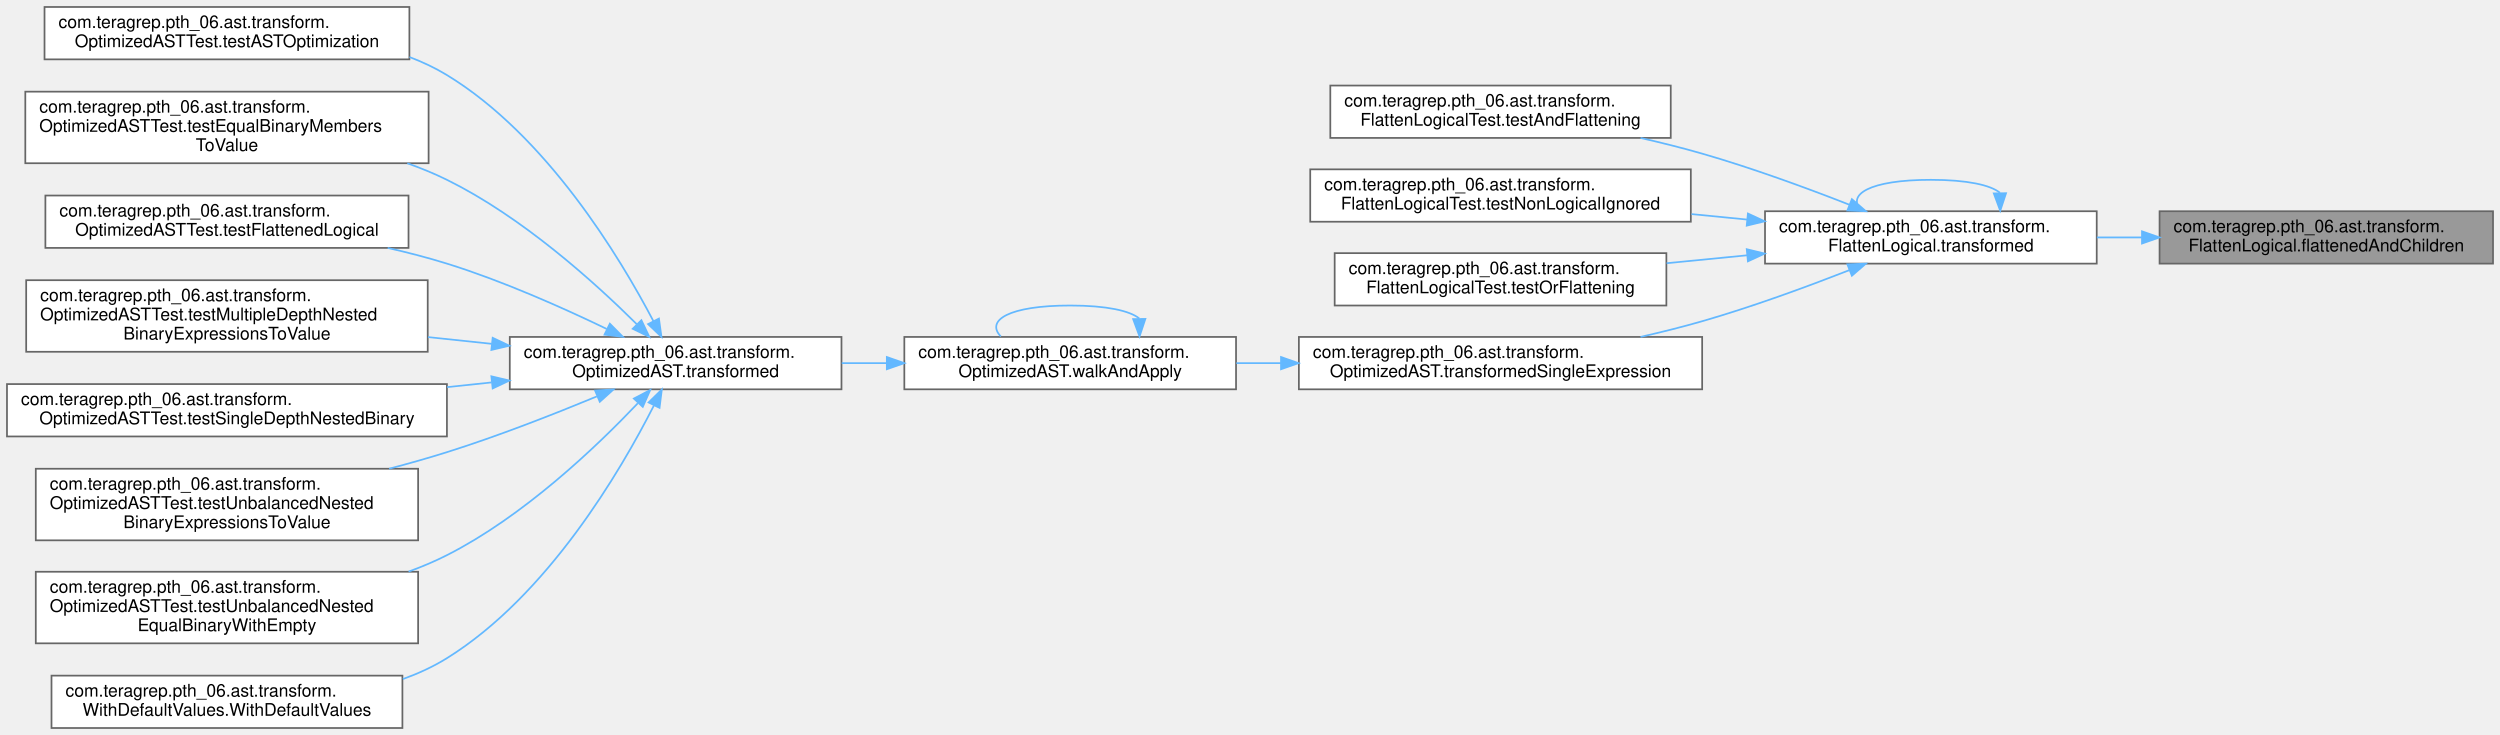
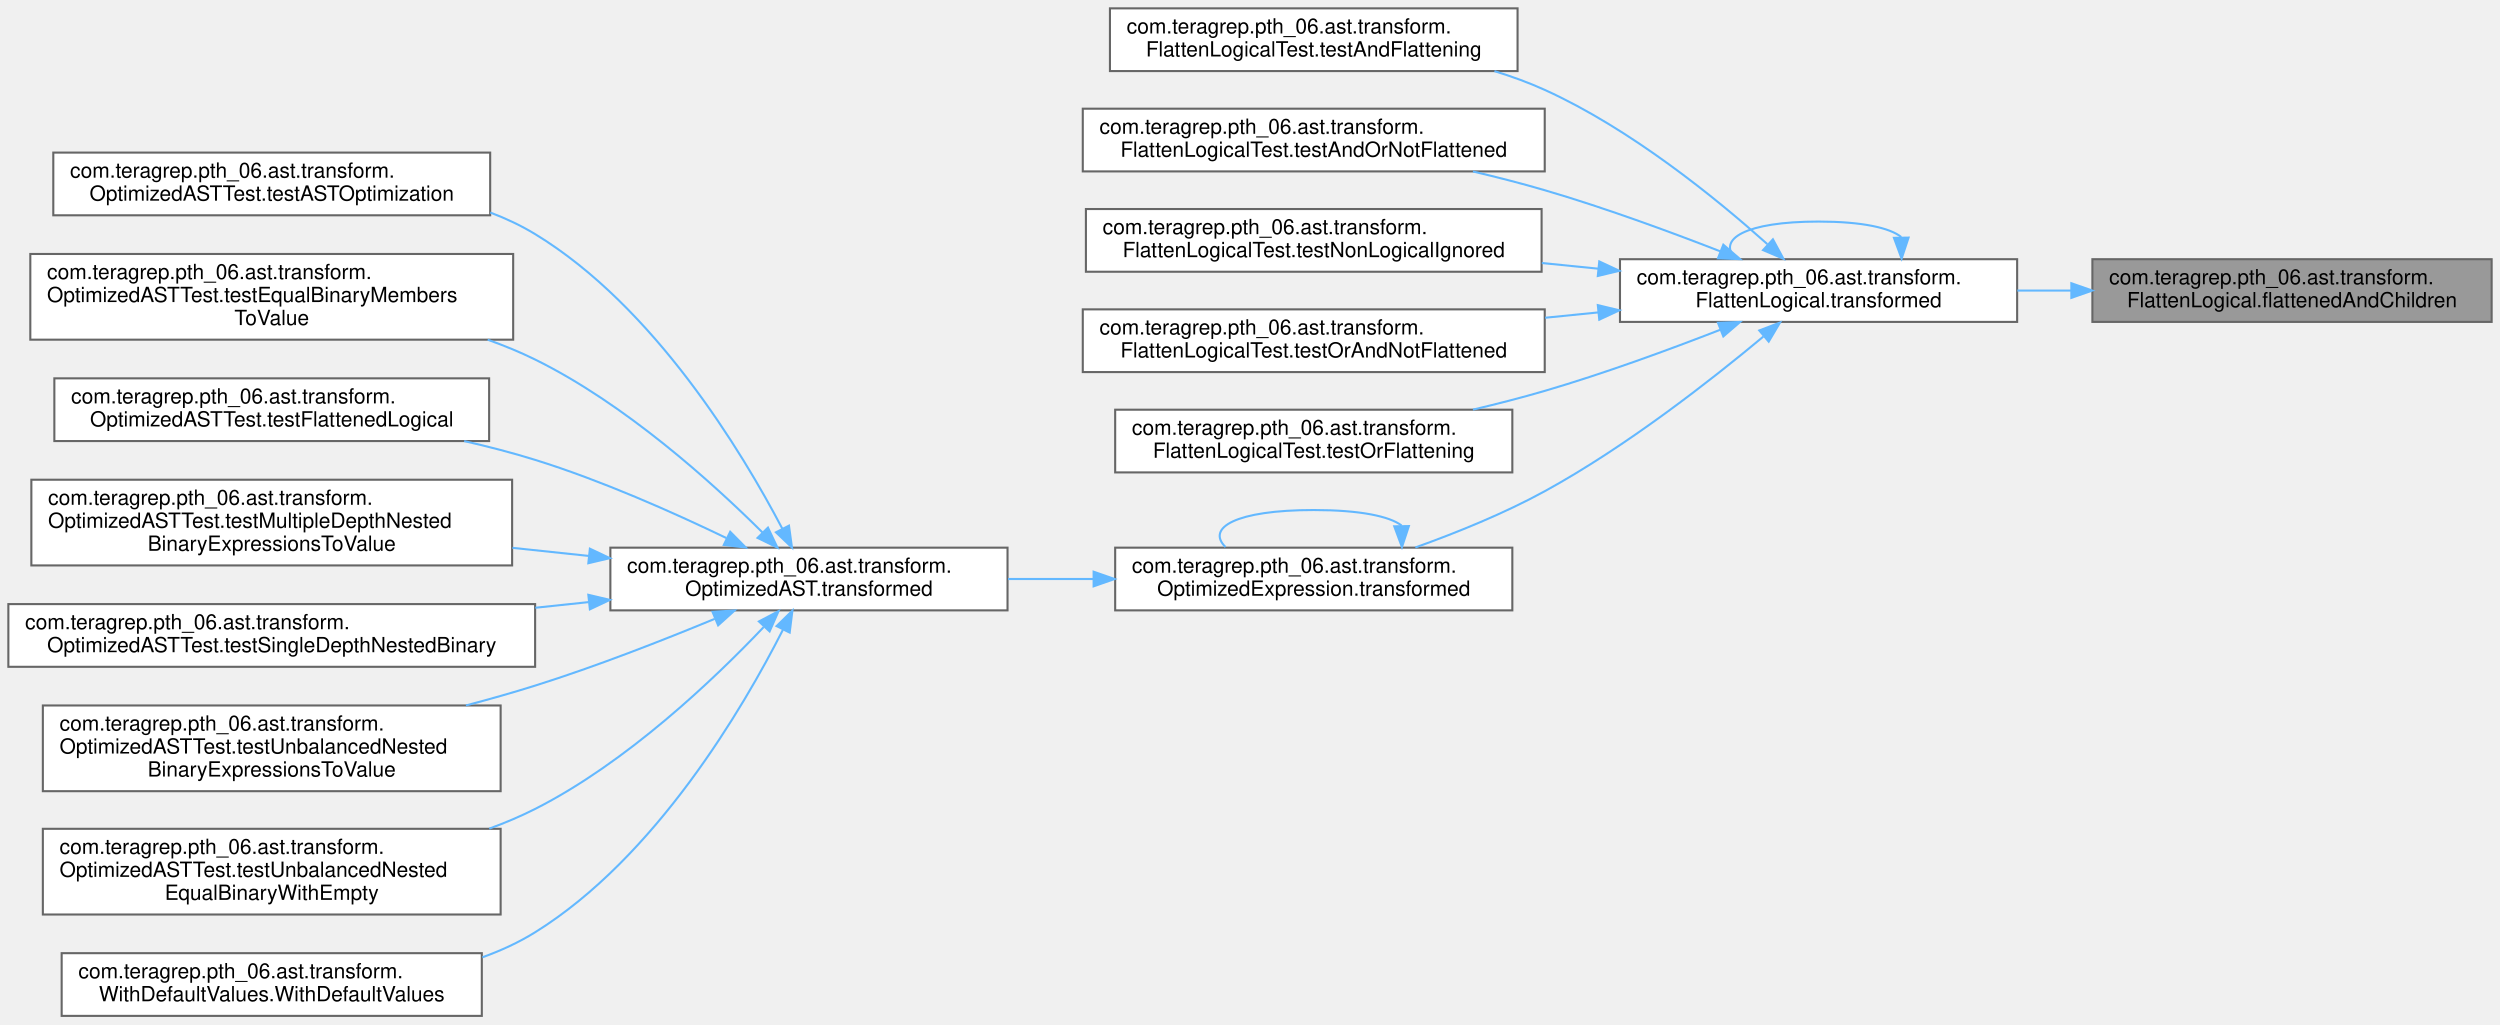
- <svg xmlns="http://www.w3.org/2000/svg" xmlns:xlink="http://www.w3.org/1999/xlink" width="1432pt" height="421pt" viewBox="0.00 0.00 1432.00 421.00">
-   <g id="graph0" class="graph" transform="scale(1 1) rotate(0) translate(4 417)">
+ <svg xmlns="http://www.w3.org/2000/svg" xmlns:xlink="http://www.w3.org/1999/xlink" width="1196pt" height="490pt" viewBox="0.00 0.00 1196.00 490.00">
+   <g id="graph0" class="graph" transform="scale(1 1) rotate(0) translate(4 486)">
    <g id="Node000001" class="node">
      <g id="a_Node000001">
        <a xlink:title=" ">
-           <polygon fill="#999999" stroke="#666666" points="1424,-296 1233,-296 1233,-266 1424,-266 1424,-296" />
-           <text text-anchor="start" x="1241" y="-284" font-family="Helvetica,sans-Serif" font-size="10.00">com.teragrep.pth_06.ast.transform.</text>
-           <text text-anchor="middle" x="1328.5" y="-273" font-family="Helvetica,sans-Serif" font-size="10.00">FlattenLogical.flattenedAndChildren</text>
+           <polygon fill="#999999" stroke="#666666" points="1188,-362 997,-362 997,-332 1188,-332 1188,-362" />
+           <text text-anchor="start" x="1005" y="-350" font-family="Helvetica,sans-Serif" font-size="10.00">com.teragrep.pth_06.ast.transform.</text>
+           <text text-anchor="middle" x="1092.5" y="-339" font-family="Helvetica,sans-Serif" font-size="10.00">FlattenLogical.flattenedAndChildren</text>
        </a>
      </g>
    </g>
    <g id="Node000002" class="node">
      <g id="a_Node000002">
        <a xlink:href="classcom_1_1teragrep_1_1pth__06_1_1ast_1_1transform_1_1FlattenLogical.html#a2e1717ad6884eea7a2415aa7763eaed5" target="_top" xlink:title=" ">
-           <polygon fill="white" stroke="#666666" points="1197,-296 1007,-296 1007,-266 1197,-266 1197,-296" />
-           <text text-anchor="start" x="1015" y="-284" font-family="Helvetica,sans-Serif" font-size="10.00">com.teragrep.pth_06.ast.transform.</text>
-           <text text-anchor="middle" x="1102" y="-273" font-family="Helvetica,sans-Serif" font-size="10.00">FlattenLogical.transformed</text>
+           <polygon fill="white" stroke="#666666" points="961,-362 771,-362 771,-332 961,-332 961,-362" />
+           <text text-anchor="start" x="779" y="-350" font-family="Helvetica,sans-Serif" font-size="10.00">com.teragrep.pth_06.ast.transform.</text>
+           <text text-anchor="middle" x="866" y="-339" font-family="Helvetica,sans-Serif" font-size="10.00">FlattenLogical.transformed</text>
        </a>
      </g>
    </g>
    <g id="edge1_Node000001_Node000002" class="edge">
      <g id="a_edge1_Node000001_Node000002">
        <a xlink:title=" ">
-           <path fill="none" stroke="#63b8ff" d="M1222.88,-281C1214.28,-281 1205.61,-281 1197.09,-281" />
-           <polygon fill="#63b8ff" stroke="#63b8ff" points="1222.94,-284.5 1232.94,-281 1222.94,-277.5 1222.94,-284.5" />
-         </a>
-       </g>
-     </g>
-     <g id="edge5_Node000002_Node000002" class="edge">
-       <g id="a_edge5_Node000002_Node000002">
-         <a xlink:title=" ">
-           <path fill="none" stroke="#63b8ff" d="M1141.56,-306.6C1136.15,-310.97 1122.97,-314 1102,-314 1066.69,-314 1053.45,-305.41 1062.27,-296.28" />
-           <polygon fill="#63b8ff" stroke="#63b8ff" points="1145.06,-306.33 1141.73,-296.28 1138.06,-306.22 1145.06,-306.33" />
+           <path fill="none" stroke="#63b8ff" d="M986.88,-347C978.28,-347 969.61,-347 961.09,-347" />
+           <polygon fill="#63b8ff" stroke="#63b8ff" points="986.94,-350.5 996.94,-347 986.94,-343.5 986.94,-350.5" />
+         </a>
+       </g>
+     </g>
+     <g id="edge7_Node000002_Node000002" class="edge">
+       <g id="a_edge7_Node000002_Node000002">
+         <a xlink:title=" ">
+           <path fill="none" stroke="#63b8ff" d="M905.56,-372.6C900.15,-376.97 886.97,-380 866,-380 830.69,-380 817.45,-371.41 826.27,-362.28" />
+           <polygon fill="#63b8ff" stroke="#63b8ff" points="909.06,-372.33 905.73,-362.28 902.06,-372.22 909.06,-372.33" />
        </a>
      </g>
    </g>
    <g id="Node000003" class="node">
      <g id="a_Node000003">
        <a xlink:href="classcom_1_1teragrep_1_1pth__06_1_1ast_1_1transform_1_1FlattenLogicalTest.html#ade2c4213b98f57a1262f3a06772d084f" target="_top" xlink:title=" ">
-           <polygon fill="white" stroke="#666666" points="953,-368 758,-368 758,-338 953,-338 953,-368" />
-           <text text-anchor="start" x="766" y="-356" font-family="Helvetica,sans-Serif" font-size="10.00">com.teragrep.pth_06.ast.transform.</text>
-           <text text-anchor="middle" x="855.5" y="-345" font-family="Helvetica,sans-Serif" font-size="10.00">FlattenLogicalTest.testAndFlattening</text>
+           <polygon fill="white" stroke="#666666" points="722,-482 527,-482 527,-452 722,-452 722,-482" />
+           <text text-anchor="start" x="535" y="-470" font-family="Helvetica,sans-Serif" font-size="10.00">com.teragrep.pth_06.ast.transform.</text>
+           <text text-anchor="middle" x="624.5" y="-459" font-family="Helvetica,sans-Serif" font-size="10.00">FlattenLogicalTest.testAndFlattening</text>
        </a>
      </g>
    </g>
    <g id="edge2_Node000002_Node000003" class="edge">
      <g id="a_edge2_Node000002_Node000003">
        <a xlink:title=" ">
-           <path fill="none" stroke="#63b8ff" d="M1055.31,-299.74C1030.64,-309.39 999.47,-320.81 971,-329 959.68,-332.26 947.61,-335.27 935.71,-337.98" />
-           <polygon fill="#63b8ff" stroke="#63b8ff" points="1056.76,-302.94 1064.77,-296.01 1054.19,-296.43 1056.76,-302.94" />
+           <path fill="none" stroke="#63b8ff" d="M841.49,-369.21C816.86,-391.25 776.09,-424.36 735,-443 727.38,-446.46 719.23,-449.43 710.94,-451.98" />
+           <polygon fill="#63b8ff" stroke="#63b8ff" points="844.16,-371.52 849.2,-362.2 839.45,-366.34 844.16,-371.52" />
        </a>
      </g>
    </g>
    <g id="Node000004" class="node">
      <g id="a_Node000004">
-         <a xlink:href="classcom_1_1teragrep_1_1pth__06_1_1ast_1_1transform_1_1FlattenLogicalTest.html#a812b142633350a3e328e70f99743e354" target="_top" xlink:title=" ">
-           <polygon fill="white" stroke="#666666" points="964.5,-320 746.5,-320 746.5,-290 964.5,-290 964.5,-320" />
-           <text text-anchor="start" x="754.5" y="-308" font-family="Helvetica,sans-Serif" font-size="10.00">com.teragrep.pth_06.ast.transform.</text>
-           <text text-anchor="middle" x="855.5" y="-297" font-family="Helvetica,sans-Serif" font-size="10.00">FlattenLogicalTest.testNonLogicalIgnored</text>
+         <a xlink:href="classcom_1_1teragrep_1_1pth__06_1_1ast_1_1transform_1_1FlattenLogicalTest.html#a7d6c2d1fac7867fa09b837fdfbca416a" target="_top" xlink:title=" ">
+           <polygon fill="white" stroke="#666666" points="735,-434 514,-434 514,-404 735,-404 735,-434" />
+           <text text-anchor="start" x="522" y="-422" font-family="Helvetica,sans-Serif" font-size="10.00">com.teragrep.pth_06.ast.transform.</text>
+           <text text-anchor="middle" x="624.5" y="-411" font-family="Helvetica,sans-Serif" font-size="10.00">FlattenLogicalTest.testAndOrNotFlattened</text>
        </a>
      </g>
    </g>
    <g id="edge3_Node000002_Node000004" class="edge">
      <g id="a_edge3_Node000002_Node000004">
        <a xlink:title=" ">
-           <path fill="none" stroke="#63b8ff" d="M996.77,-291.23C986.22,-292.27 975.49,-293.32 964.9,-294.36" />
-           <polygon fill="#63b8ff" stroke="#63b8ff" points="997.21,-294.7 1006.82,-290.24 996.53,-287.74 997.21,-294.7" />
+           <path fill="none" stroke="#63b8ff" d="M819.02,-365.74C794.37,-375.34 763.33,-386.71 735,-395 723.98,-398.23 712.22,-401.24 700.65,-403.97" />
+           <polygon fill="#63b8ff" stroke="#63b8ff" points="820.44,-368.94 828.47,-362.03 817.88,-362.43 820.44,-368.94" />
        </a>
      </g>
    </g>
    <g id="Node000005" class="node">
      <g id="a_Node000005">
-         <a xlink:href="classcom_1_1teragrep_1_1pth__06_1_1ast_1_1transform_1_1FlattenLogicalTest.html#a374297b0367de7644d288c15c4991a6b" target="_top" xlink:title=" ">
-           <polygon fill="white" stroke="#666666" points="950.5,-272 760.5,-272 760.5,-242 950.5,-242 950.5,-272" />
-           <text text-anchor="start" x="768.5" y="-260" font-family="Helvetica,sans-Serif" font-size="10.00">com.teragrep.pth_06.ast.transform.</text>
-           <text text-anchor="middle" x="855.5" y="-249" font-family="Helvetica,sans-Serif" font-size="10.00">FlattenLogicalTest.testOrFlattening</text>
+         <a xlink:href="classcom_1_1teragrep_1_1pth__06_1_1ast_1_1transform_1_1FlattenLogicalTest.html#a812b142633350a3e328e70f99743e354" target="_top" xlink:title=" ">
+           <polygon fill="white" stroke="#666666" points="733.5,-386 515.5,-386 515.5,-356 733.5,-356 733.5,-386" />
+           <text text-anchor="start" x="523.5" y="-374" font-family="Helvetica,sans-Serif" font-size="10.00">com.teragrep.pth_06.ast.transform.</text>
+           <text text-anchor="middle" x="624.5" y="-363" font-family="Helvetica,sans-Serif" font-size="10.00">FlattenLogicalTest.testNonLogicalIgnored</text>
        </a>
      </g>
    </g>
    <g id="edge4_Node000002_Node000005" class="edge">
      <g id="a_edge4_Node000002_Node000005">
        <a xlink:title=" ">
-           <path fill="none" stroke="#63b8ff" d="M996.81,-270.77C981.47,-269.27 965.75,-267.72 950.63,-266.24" />
-           <polygon fill="#63b8ff" stroke="#63b8ff" points="996.53,-274.26 1006.82,-271.76 997.21,-267.3 996.53,-274.26" />
+           <path fill="none" stroke="#63b8ff" d="M760.63,-357.46C751.67,-358.36 742.59,-359.27 733.6,-360.17" />
+           <polygon fill="#63b8ff" stroke="#63b8ff" points="761.09,-360.93 770.69,-356.45 760.39,-353.97 761.09,-360.93" />
        </a>
      </g>
    </g>
    <g id="Node000006" class="node">
      <g id="a_Node000006">
-         <a xlink:href="classcom_1_1teragrep_1_1pth__06_1_1ast_1_1transform_1_1OptimizedAST.html#a77542c0b232d1e10e50a9846e1845b10" target="_top" xlink:title=" ">
-           <polygon fill="white" stroke="#666666" points="971,-224 740,-224 740,-194 971,-194 971,-224" />
-           <text text-anchor="start" x="748" y="-212" font-family="Helvetica,sans-Serif" font-size="10.00">com.teragrep.pth_06.ast.transform.</text>
-           <text text-anchor="middle" x="855.5" y="-201" font-family="Helvetica,sans-Serif" font-size="10.00">OptimizedAST.transformedSingleExpression</text>
-         </a>
-       </g>
-     </g>
-     <g id="edge6_Node000002_Node000006" class="edge">
-       <g id="a_edge6_Node000002_Node000006">
-         <a xlink:title=" ">
-           <path fill="none" stroke="#63b8ff" d="M1055.31,-262.26C1030.64,-252.61 999.47,-241.19 971,-233 959.68,-229.74 947.61,-226.73 935.71,-224.02" />
-           <polygon fill="#63b8ff" stroke="#63b8ff" points="1054.19,-265.57 1064.77,-265.99 1056.76,-259.06 1054.19,-265.57" />
+         <a xlink:href="classcom_1_1teragrep_1_1pth__06_1_1ast_1_1transform_1_1FlattenLogicalTest.html#a206d4cd2d3bcb71fe6eb27c652470230" target="_top" xlink:title=" ">
+           <polygon fill="white" stroke="#666666" points="735,-338 514,-338 514,-308 735,-308 735,-338" />
+           <text text-anchor="start" x="522" y="-326" font-family="Helvetica,sans-Serif" font-size="10.00">com.teragrep.pth_06.ast.transform.</text>
+           <text text-anchor="middle" x="624.5" y="-315" font-family="Helvetica,sans-Serif" font-size="10.00">FlattenLogicalTest.testOrAndNotFlattened</text>
+         </a>
+       </g>
+     </g>
+     <g id="edge5_Node000002_Node000006" class="edge">
+       <g id="a_edge5_Node000002_Node000006">
+         <a xlink:title=" ">
+           <path fill="none" stroke="#63b8ff" d="M760.51,-336.53C752.12,-335.69 743.62,-334.84 735.2,-333.99" />
+           <polygon fill="#63b8ff" stroke="#63b8ff" points="760.39,-340.03 770.69,-337.55 761.09,-333.07 760.39,-340.03" />
        </a>
      </g>
    </g>
    <g id="Node000007" class="node">
      <g id="a_Node000007">
-         <a xlink:href="classcom_1_1teragrep_1_1pth__06_1_1ast_1_1transform_1_1OptimizedAST.html#ac4ebcab5c55182e969cd03150e96e374" target="_top" xlink:title=" ">
-           <polygon fill="white" stroke="#666666" points="704,-224 514,-224 514,-194 704,-194 704,-224" />
-           <text text-anchor="start" x="522" y="-212" font-family="Helvetica,sans-Serif" font-size="10.00">com.teragrep.pth_06.ast.transform.</text>
-           <text text-anchor="middle" x="609" y="-201" font-family="Helvetica,sans-Serif" font-size="10.00">OptimizedAST.walkAndApply</text>
-         </a>
-       </g>
-     </g>
-     <g id="edge7_Node000006_Node000007" class="edge">
-       <g id="a_edge7_Node000006_Node000007">
-         <a xlink:title=" ">
-           <path fill="none" stroke="#63b8ff" d="M729.7,-209C721.13,-209 712.57,-209 704.2,-209" />
-           <polygon fill="#63b8ff" stroke="#63b8ff" points="729.77,-212.5 739.77,-209 729.77,-205.5 729.77,-212.5" />
-         </a>
-       </g>
-     </g>
-     <g id="edge17_Node000007_Node000007" class="edge">
-       <g id="a_edge17_Node000007_Node000007">
-         <a xlink:title=" ">
-           <path fill="none" stroke="#63b8ff" d="M648.56,-234.6C643.15,-238.97 629.97,-242 609,-242 573.69,-242 560.45,-233.41 569.27,-224.28" />
-           <polygon fill="#63b8ff" stroke="#63b8ff" points="652.06,-234.33 648.73,-224.28 645.06,-234.22 652.06,-234.33" />
+         <a xlink:href="classcom_1_1teragrep_1_1pth__06_1_1ast_1_1transform_1_1FlattenLogicalTest.html#a374297b0367de7644d288c15c4991a6b" target="_top" xlink:title=" ">
+           <polygon fill="white" stroke="#666666" points="719.5,-290 529.5,-290 529.5,-260 719.5,-260 719.5,-290" />
+           <text text-anchor="start" x="537.5" y="-278" font-family="Helvetica,sans-Serif" font-size="10.00">com.teragrep.pth_06.ast.transform.</text>
+           <text text-anchor="middle" x="624.5" y="-267" font-family="Helvetica,sans-Serif" font-size="10.00">FlattenLogicalTest.testOrFlattening</text>
+         </a>
+       </g>
+     </g>
+     <g id="edge6_Node000002_Node000007" class="edge">
+       <g id="a_edge6_Node000002_Node000007">
+         <a xlink:title=" ">
+           <path fill="none" stroke="#63b8ff" d="M819.02,-328.26C794.37,-318.66 763.33,-307.29 735,-299 723.98,-295.77 712.22,-292.76 700.65,-290.03" />
+           <polygon fill="#63b8ff" stroke="#63b8ff" points="817.88,-331.57 828.47,-331.97 820.44,-325.06 817.88,-331.57" />
        </a>
      </g>
    </g>
    <g id="Node000008" class="node">
      <g id="a_Node000008">
+         <a xlink:href="classcom_1_1teragrep_1_1pth__06_1_1ast_1_1transform_1_1OptimizedExpression.html#ad215339db5097150855e24546ed68961" target="_top" xlink:title=" ">
+           <polygon fill="white" stroke="#666666" points="719.5,-224 529.5,-224 529.5,-194 719.5,-194 719.5,-224" />
+           <text text-anchor="start" x="537.5" y="-212" font-family="Helvetica,sans-Serif" font-size="10.00">com.teragrep.pth_06.ast.transform.</text>
+           <text text-anchor="middle" x="624.5" y="-201" font-family="Helvetica,sans-Serif" font-size="10.00">OptimizedExpression.transformed</text>
+         </a>
+       </g>
+     </g>
+     <g id="edge8_Node000002_Node000008" class="edge">
+       <g id="a_edge8_Node000002_Node000008">
+         <a xlink:title=" ">
+           <path fill="none" stroke="#63b8ff" d="M839.58,-324.98C814.35,-303.92 773.91,-272.31 735,-251 715.54,-240.34 692.8,-231.14 673.1,-224.09" />
+           <polygon fill="#63b8ff" stroke="#63b8ff" points="837.64,-327.91 847.54,-331.68 842.15,-322.56 837.64,-327.91" />
+         </a>
+       </g>
+     </g>
+     <g id="edge18_Node000008_Node000008" class="edge">
+       <g id="a_edge18_Node000008_Node000008">
+         <a xlink:title=" ">
+           <path fill="none" stroke="#63b8ff" d="M666.51,-234.6C660.77,-238.97 646.77,-242 624.5,-242 587,-242 572.94,-233.41 582.31,-224.28" />
+           <polygon fill="#63b8ff" stroke="#63b8ff" points="670.01,-234.33 666.69,-224.28 663.01,-234.21 670.01,-234.33" />
+         </a>
+       </g>
+     </g>
+     <g id="Node000009" class="node">
+       <g id="a_Node000009">
        <a xlink:href="classcom_1_1teragrep_1_1pth__06_1_1ast_1_1transform_1_1OptimizedAST.html#a05726d2699d7ade747e74de2140c6a41" target="_top" xlink:title=" ">
          <polygon fill="white" stroke="#666666" points="478,-224 288,-224 288,-194 478,-194 478,-224" />
          <text text-anchor="start" x="296" y="-212" font-family="Helvetica,sans-Serif" font-size="10.00">com.teragrep.pth_06.ast.transform.</text>
          <text text-anchor="middle" x="383" y="-201" font-family="Helvetica,sans-Serif" font-size="10.00">OptimizedAST.transformed</text>
        </a>
      </g>
    </g>
-     <g id="edge8_Node000007_Node000008" class="edge">
-       <g id="a_edge8_Node000007_Node000008">
-         <a xlink:title=" ">
-           <path fill="none" stroke="#63b8ff" d="M503.92,-209C495.32,-209 486.66,-209 478.14,-209" />
-           <polygon fill="#63b8ff" stroke="#63b8ff" points="503.98,-212.5 513.98,-209 503.98,-205.5 503.98,-212.5" />
-         </a>
-       </g>
-     </g>
-     <g id="Node000009" class="node">
-       <g id="a_Node000009">
+     <g id="edge9_Node000008_Node000009" class="edge">
+       <g id="a_edge9_Node000008_Node000009">
+         <a xlink:title=" ">
+           <path fill="none" stroke="#63b8ff" d="M518.9,-209C505.37,-209 491.58,-209 478.23,-209" />
+           <polygon fill="#63b8ff" stroke="#63b8ff" points="519.19,-212.5 529.19,-209 519.19,-205.5 519.19,-212.5" />
+         </a>
+       </g>
+     </g>
+     <g id="Node000010" class="node">
+       <g id="a_Node000010">
        <a xlink:href="classcom_1_1teragrep_1_1pth__06_1_1ast_1_1transform_1_1OptimizedASTTest.html#a2c48cc58b060c88099f27a2ecadce510" target="_top" xlink:title=" ">
          <polygon fill="white" stroke="#666666" points="230.5,-413 21.5,-413 21.5,-383 230.5,-383 230.5,-413" />
          <text text-anchor="start" x="29.5" y="-401" font-family="Helvetica,sans-Serif" font-size="10.00">com.teragrep.pth_06.ast.transform.</text>
          <text text-anchor="middle" x="126" y="-390" font-family="Helvetica,sans-Serif" font-size="10.00">OptimizedASTTest.testASTOptimization</text>
        </a>
      </g>
    </g>
-     <g id="edge9_Node000008_Node000009" class="edge">
-       <g id="a_edge9_Node000008_Node000009">
+     <g id="edge10_Node000009_Node000010" class="edge">
+       <g id="a_edge10_Node000009_Node000010">
        <a xlink:title=" ">
          <path fill="none" stroke="#63b8ff" d="M370.27,-233.06C351.01,-269.8 309.06,-339.29 252,-374 245.3,-378.08 238.05,-381.49 230.54,-384.33" />
          <polygon fill="#63b8ff" stroke="#63b8ff" points="373.44,-234.53 374.88,-224.04 367.21,-231.35 373.44,-234.53" />
        </a>
      </g>
    </g>
-     <g id="Node000010" class="node">
-       <g id="a_Node000010">
+     <g id="Node000011" class="node">
+       <g id="a_Node000011">
        <a xlink:href="classcom_1_1teragrep_1_1pth__06_1_1ast_1_1transform_1_1OptimizedASTTest.html#aa2ac983e5e4b4b88d7dedeecfe1c9d42" target="_top" xlink:title=" ">
          <polygon fill="white" stroke="#666666" points="241.5,-364.5 10.5,-364.5 10.5,-323.5 241.5,-323.5 241.5,-364.5" />
          <text text-anchor="start" x="18.5" y="-352.5" font-family="Helvetica,sans-Serif" font-size="10.00">com.teragrep.pth_06.ast.transform.</text>
          <text text-anchor="start" x="18.5" y="-341.5" font-family="Helvetica,sans-Serif" font-size="10.00">OptimizedASTTest.testEqualBinaryMembers</text>
          <text text-anchor="middle" x="126" y="-330.5" font-family="Helvetica,sans-Serif" font-size="10.00">ToValue</text>
        </a>
      </g>
    </g>
-     <g id="edge10_Node000008_Node000010" class="edge">
-       <g id="a_edge10_Node000008_Node000010">
+     <g id="edge11_Node000009_Node000011" class="edge">
+       <g id="a_edge11_Node000009_Node000011">
        <a xlink:title=" ">
          <path fill="none" stroke="#63b8ff" d="M360.74,-231.3C336.6,-255.29 294.98,-292.84 252,-314 244.79,-317.55 237.14,-320.69 229.31,-323.48" />
          <polygon fill="#63b8ff" stroke="#63b8ff" points="363.39,-233.59 367.94,-224.02 358.41,-228.67 363.39,-233.59" />
        </a>
      </g>
    </g>
-     <g id="Node000011" class="node">
-       <g id="a_Node000011">
+     <g id="Node000012" class="node">
+       <g id="a_Node000012">
        <a xlink:href="classcom_1_1teragrep_1_1pth__06_1_1ast_1_1transform_1_1OptimizedASTTest.html#a1a35d66a6dd37c0174ca1fd9d919607b" target="_top" xlink:title=" ">
          <polygon fill="white" stroke="#666666" points="230,-305 22,-305 22,-275 230,-275 230,-305" />
          <text text-anchor="start" x="30" y="-293" font-family="Helvetica,sans-Serif" font-size="10.00">com.teragrep.pth_06.ast.transform.</text>
          <text text-anchor="middle" x="126" y="-282" font-family="Helvetica,sans-Serif" font-size="10.00">OptimizedASTTest.testFlattenedLogical</text>
        </a>
      </g>
    </g>
-     <g id="edge11_Node000008_Node000011" class="edge">
-       <g id="a_edge11_Node000008_Node000011">
+     <g id="edge12_Node000009_Node000012" class="edge">
+       <g id="a_edge12_Node000009_Node000012">
        <a xlink:title=" ">
          <path fill="none" stroke="#63b8ff" d="M343.49,-228.6C318.07,-240.86 283.72,-256.14 252,-266 241.13,-269.38 229.58,-272.37 218.06,-274.99" />
          <polygon fill="#63b8ff" stroke="#63b8ff" points="345.33,-231.6 352.78,-224.07 342.26,-225.31 345.33,-231.6" />
        </a>
      </g>
    </g>
-     <g id="Node000012" class="node">
-       <g id="a_Node000012">
+     <g id="Node000013" class="node">
+       <g id="a_Node000013">
        <a xlink:href="classcom_1_1teragrep_1_1pth__06_1_1ast_1_1transform_1_1OptimizedASTTest.html#aeef0be1d80ebe4eef6a8aacd1773a7bf" target="_top" xlink:title=" ">
          <polygon fill="white" stroke="#666666" points="241,-256.5 11,-256.5 11,-215.5 241,-215.5 241,-256.5" />
          <text text-anchor="start" x="19" y="-244.5" font-family="Helvetica,sans-Serif" font-size="10.00">com.teragrep.pth_06.ast.transform.</text>
          <text text-anchor="start" x="19" y="-233.5" font-family="Helvetica,sans-Serif" font-size="10.00">OptimizedASTTest.testMultipleDepthNested</text>
          <text text-anchor="middle" x="126" y="-222.5" font-family="Helvetica,sans-Serif" font-size="10.00">BinaryExpressionsToValue</text>
        </a>
      </g>
    </g>
-     <g id="edge12_Node000008_Node000012" class="edge">
-       <g id="a_edge12_Node000008_Node000012">
+     <g id="edge13_Node000009_Node000013" class="edge">
+       <g id="a_edge13_Node000009_Node000013">
        <a xlink:title=" ">
          <path fill="none" stroke="#63b8ff" d="M277.72,-220.04C265.67,-221.32 253.32,-222.62 241.15,-223.91" />
          <polygon fill="#63b8ff" stroke="#63b8ff" points="278.2,-223.51 287.77,-218.98 277.46,-216.55 278.2,-223.51" />
        </a>
      </g>
    </g>
-     <g id="Node000013" class="node">
-       <g id="a_Node000013">
+     <g id="Node000014" class="node">
+       <g id="a_Node000014">
        <a xlink:href="classcom_1_1teragrep_1_1pth__06_1_1ast_1_1transform_1_1OptimizedASTTest.html#a3cfcc244c851d851391ab883025b3dea" target="_top" xlink:title=" ">
          <polygon fill="white" stroke="#666666" points="252,-197 0,-197 0,-167 252,-167 252,-197" />
          <text text-anchor="start" x="8" y="-185" font-family="Helvetica,sans-Serif" font-size="10.00">com.teragrep.pth_06.ast.transform.</text>
          <text text-anchor="middle" x="126" y="-174" font-family="Helvetica,sans-Serif" font-size="10.00">OptimizedASTTest.testSingleDepthNestedBinary</text>
        </a>
      </g>
    </g>
-     <g id="edge13_Node000008_Node000013" class="edge">
-       <g id="a_edge13_Node000008_Node000013">
+     <g id="edge14_Node000009_Node000014" class="edge">
+       <g id="a_edge14_Node000009_Node000014">
        <a xlink:title=" ">
          <path fill="none" stroke="#63b8ff" d="M277.59,-197.95C269.19,-197.05 260.64,-196.15 252.1,-195.25" />
          <polygon fill="#63b8ff" stroke="#63b8ff" points="277.46,-201.45 287.77,-199.02 278.2,-194.49 277.46,-201.45" />
        </a>
      </g>
    </g>
-     <g id="Node000014" class="node">
-       <g id="a_Node000014">
+     <g id="Node000015" class="node">
+       <g id="a_Node000015">
        <a xlink:href="classcom_1_1teragrep_1_1pth__06_1_1ast_1_1transform_1_1OptimizedASTTest.html#a4b30c4c3ebe0dd2b402cad78aa0e3c05" target="_top" xlink:title=" ">
          <polygon fill="white" stroke="#666666" points="235.5,-148.5 16.5,-148.5 16.5,-107.5 235.5,-107.5 235.5,-148.5" />
          <text text-anchor="start" x="24.5" y="-136.5" font-family="Helvetica,sans-Serif" font-size="10.00">com.teragrep.pth_06.ast.transform.</text>
          <text text-anchor="start" x="24.5" y="-125.5" font-family="Helvetica,sans-Serif" font-size="10.00">OptimizedASTTest.testUnbalancedNested</text>
          <text text-anchor="middle" x="126" y="-114.5" font-family="Helvetica,sans-Serif" font-size="10.00">BinaryExpressionsToValue</text>
        </a>
      </g>
    </g>
-     <g id="edge14_Node000008_Node000014" class="edge">
-       <g id="a_edge14_Node000008_Node000014">
+     <g id="edge15_Node000009_Node000015" class="edge">
+       <g id="a_edge15_Node000009_Node000015">
        <a xlink:title=" ">
          <path fill="none" stroke="#63b8ff" d="M337.9,-189.94C312.99,-179.62 281.09,-167.15 252,-158 241.36,-154.65 230.1,-151.47 218.88,-148.51" />
          <polygon fill="#63b8ff" stroke="#63b8ff" points="336.86,-193.3 347.43,-193.93 339.56,-186.84 336.86,-193.3" />
        </a>
      </g>
    </g>
-     <g id="Node000015" class="node">
-       <g id="a_Node000015">
+     <g id="Node000016" class="node">
+       <g id="a_Node000016">
        <a xlink:href="classcom_1_1teragrep_1_1pth__06_1_1ast_1_1transform_1_1OptimizedASTTest.html#a7d6e3a2d368557b8cd71d597e2ba9857" target="_top" xlink:title=" ">
          <polygon fill="white" stroke="#666666" points="235.5,-89.5 16.5,-89.5 16.5,-48.5 235.5,-48.5 235.5,-89.5" />
          <text text-anchor="start" x="24.5" y="-77.5" font-family="Helvetica,sans-Serif" font-size="10.00">com.teragrep.pth_06.ast.transform.</text>
          <text text-anchor="start" x="24.5" y="-66.5" font-family="Helvetica,sans-Serif" font-size="10.00">OptimizedASTTest.testUnbalancedNested</text>
          <text text-anchor="middle" x="126" y="-55.5" font-family="Helvetica,sans-Serif" font-size="10.00">EqualBinaryWithEmpty</text>
        </a>
      </g>
    </g>
-     <g id="edge15_Node000008_Node000015" class="edge">
-       <g id="a_edge15_Node000008_Node000015">
+     <g id="edge16_Node000009_Node000016" class="edge">
+       <g id="a_edge16_Node000009_Node000016">
        <a xlink:title=" ">
          <path fill="none" stroke="#63b8ff" d="M361.34,-186.01C337.46,-160.86 295.79,-121.18 252,-99 245.03,-95.47 237.63,-92.34 230.05,-89.58" />
          <polygon fill="#63b8ff" stroke="#63b8ff" points="359.07,-188.7 368.45,-193.62 364.18,-183.93 359.07,-188.7" />
        </a>
      </g>
    </g>
-     <g id="Node000016" class="node">
-       <g id="a_Node000016">
+     <g id="Node000017" class="node">
+       <g id="a_Node000017">
        <a xlink:href="classcom_1_1teragrep_1_1pth__06_1_1ast_1_1transform_1_1WithDefaultValues.html#aaacf315021f6d15f6a84e4d492ed72bd" target="_top" xlink:title=" ">
          <polygon fill="white" stroke="#666666" points="226.5,-30 25.5,-30 25.5,0 226.5,0 226.5,-30" />
          <text text-anchor="start" x="33.5" y="-18" font-family="Helvetica,sans-Serif" font-size="10.00">com.teragrep.pth_06.ast.transform.</text>
          <text text-anchor="middle" x="126" y="-7" font-family="Helvetica,sans-Serif" font-size="10.00">WithDefaultValues.WithDefaultValues</text>
        </a>
      </g>
    </g>
-     <g id="edge16_Node000008_Node000016" class="edge">
-       <g id="a_edge16_Node000008_Node000016">
+     <g id="edge17_Node000009_Node000017" class="edge">
+       <g id="a_edge17_Node000009_Node000017">
        <a xlink:title=" ">
          <path fill="none" stroke="#63b8ff" d="M370.54,-184.7C351.51,-147.22 309.71,-75.88 252,-40 244.2,-35.15 235.64,-31.22 226.78,-28.03" />
          <polygon fill="#63b8ff" stroke="#63b8ff" points="367.51,-186.48 375.09,-193.89 373.78,-183.37 367.51,-186.48" />
        </a>
      </g>
    </g>
  </g>
</svg>
